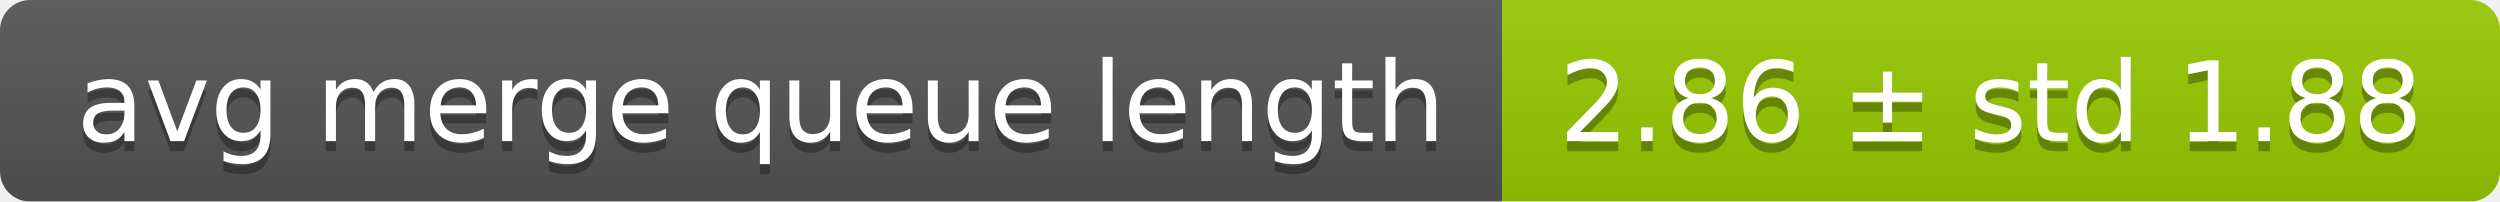
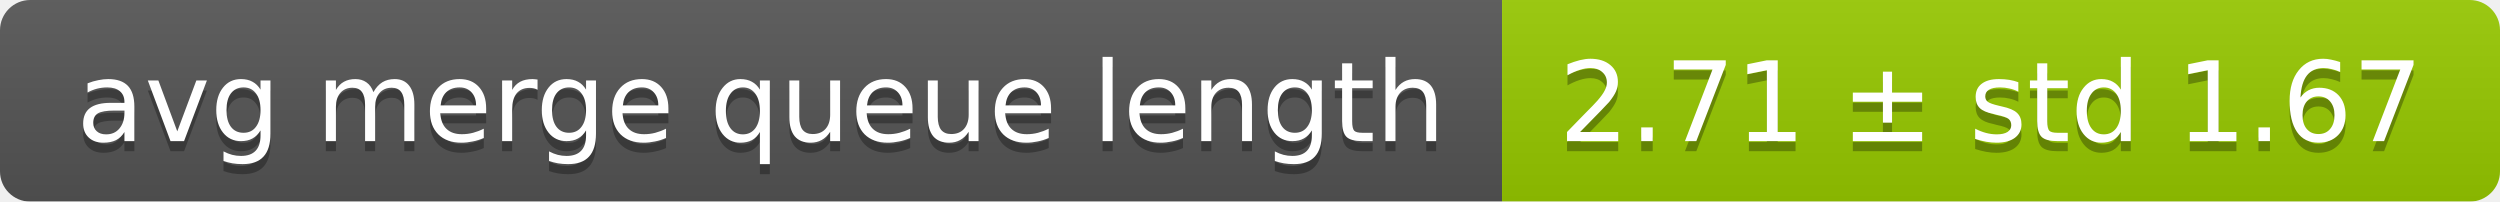
<svg xmlns="http://www.w3.org/2000/svg" width="248" height="20">
  <linearGradient id="smooth" x2="0" y2="100%">
    <stop offset="0" stop-color="#bbb" stop-opacity=".1" />
    <stop offset="1" stop-opacity=".1" />
  </linearGradient>
  <mask id="round">
    <rect width="248" height="20" rx="3" fill="#fff" />
  </mask>
  <g mask="url(#round)">
    <rect width="149" height="20" fill="#555" />
    <rect x="149" width="99" height="20" fill="#97ca00" />
    <rect width="248" height="20" fill="url(#smooth)" />
  </g>
  <g fill="#fff" text-anchor="middle" font-family="DejaVu Sans,Verdana,Geneva,sans-serif" font-size="11">
    <text x="75.5" y="15" fill="#010101" fill-opacity=".3">avg merge queue length</text>
    <text x="75.5" y="14">avg merge queue length</text>
-     <text x="197.5" y="15" fill="#010101" fill-opacity=".3">2.86 ± std 1.88</text>
-     <text x="197.5" y="14">2.86 ± std 1.88</text>
+     <text x="197.5" y="15" fill="#010101" fill-opacity=".3">2.71 ± std 1.67</text>
+     <text x="197.5" y="14">2.71 ± std 1.67</text>
  </g>
</svg>
